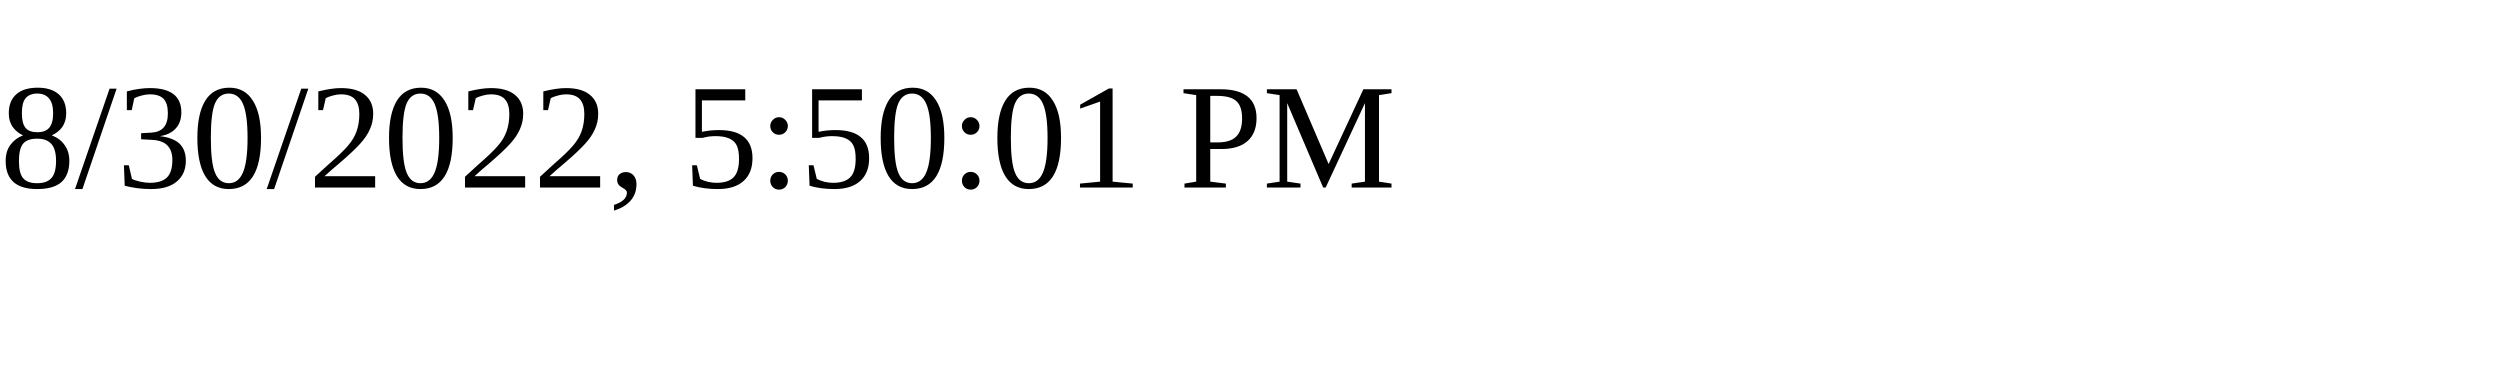
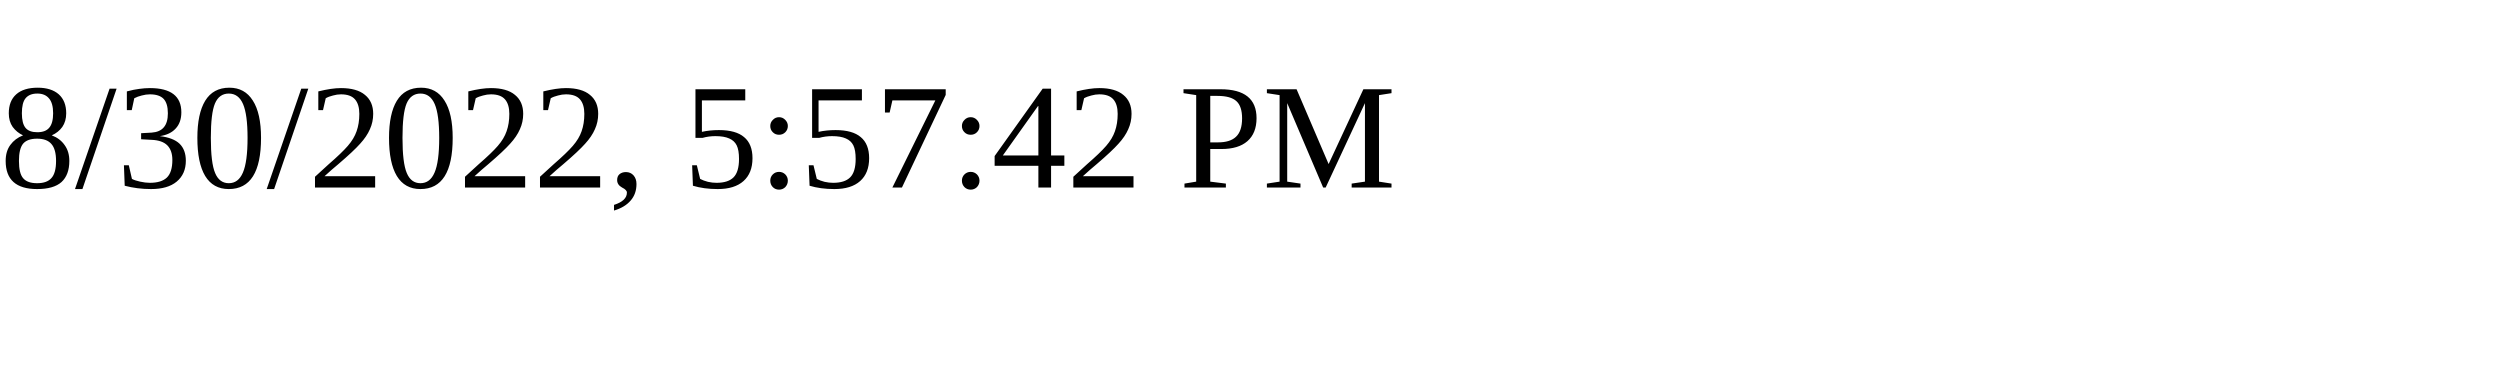
<svg xmlns="http://www.w3.org/2000/svg" height="30" width="200">
-   <text x="0" y="15">8/30/2022, 5:50:01 PM</text>
+   <text x="0" y="15">8/30/2022, 5:57:42 PM</text>
</svg>
